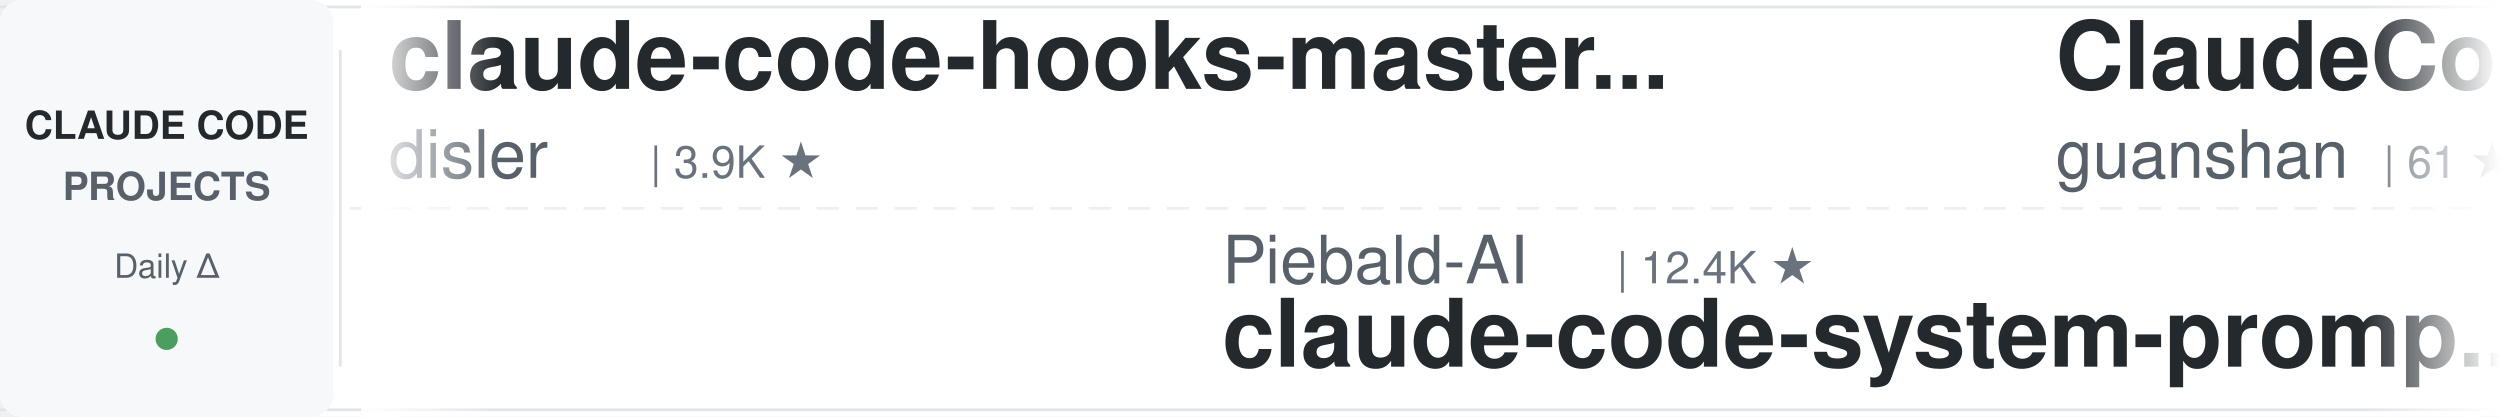
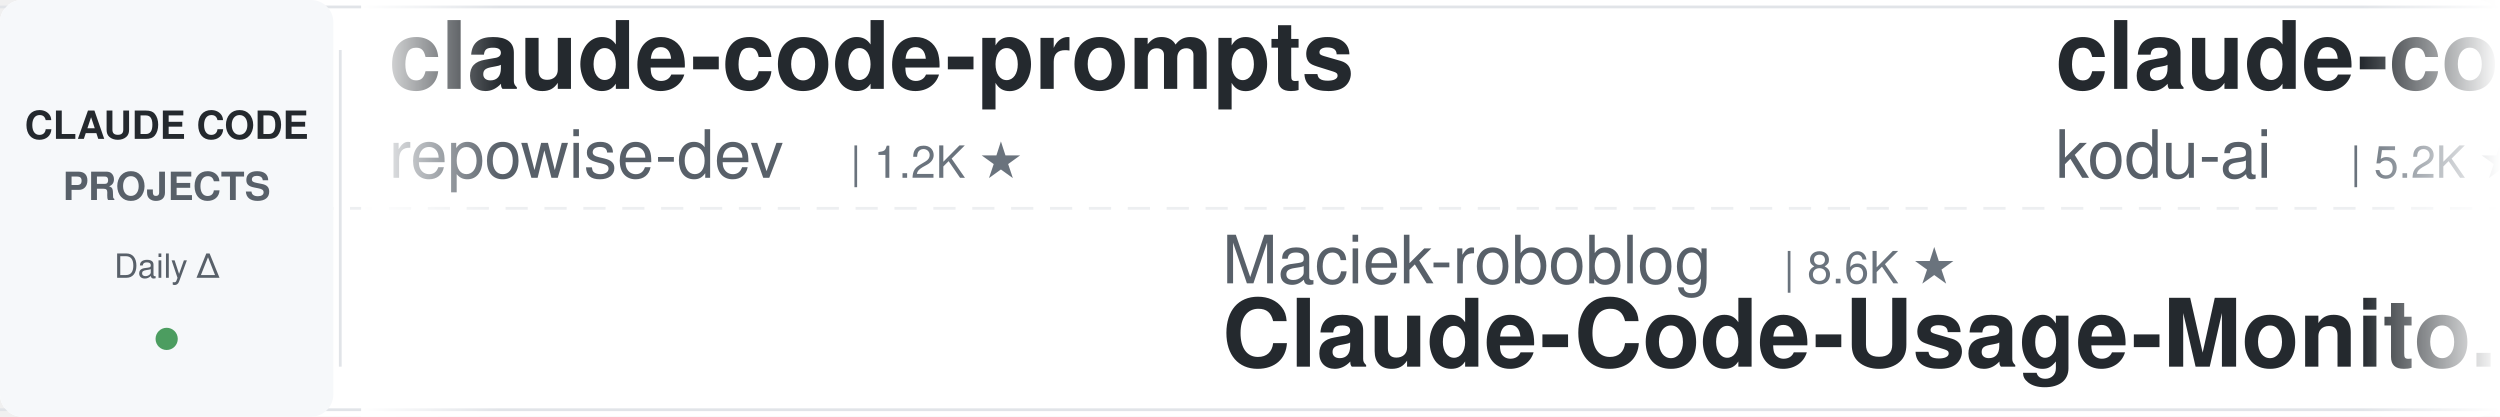
<svg xmlns="http://www.w3.org/2000/svg" width="900" height="150">
  <defs>
    <linearGradient id="awesomeLeftFade" x1="0%" y1="0%" x2="100%" y2="0%">
      <stop offset="0%" style="stop-color:#ffffff;stop-opacity:1" />
      <stop offset="100%" style="stop-color:#ffffff;stop-opacity:0" />
    </linearGradient>
    <linearGradient id="awesomeRightFade" x1="0%" y1="0%" x2="100%" y2="0%">
      <stop offset="0%" style="stop-color:#ffffff;stop-opacity:0" />
      <stop offset="100%" style="stop-color:#ffffff;stop-opacity:1" />
    </linearGradient>
  </defs>
  <rect width="900" height="150" fill="#ffffff" rx="8" />
  <rect x="0" y="2" width="900" height="1" fill="#e1e4e8" />
  <rect x="0" y="147" width="900" height="1" fill="#e1e4e8" />
  <line x1="0" y1="75" x2="900" y2="75" stroke="#e1e4e8" stroke-width="1" stroke-dasharray="8 6" opacity="0.6" />
  <rect x="0" y="0" width="120" height="150" fill="#f6f8fa" rx="8" />
  <text x="60" y="50" font-family="-apple-system, BlinkMacSystemFont, 'Segoe UI', Helvetica, Arial, sans-serif" font-size="14" font-weight="600" fill="#24292e" text-anchor="middle">CLAUDE CODE</text>
  <text x="60" y="72" font-family="-apple-system, BlinkMacSystemFont, 'Segoe UI', Helvetica, Arial, sans-serif" font-size="14" font-weight="600" fill="#586069" text-anchor="middle">PROJECTS</text>
  <text x="60" y="100" font-family="-apple-system, BlinkMacSystemFont, 'Segoe UI', Helvetica, Arial, sans-serif" font-size="12" font-weight="500" fill="#586069" text-anchor="middle">Daily Δ</text>
  <circle cx="60" cy="122" r="4" fill="#22863a" opacity="0.8" />
  <rect x="122" y="18" width="1" height="114" fill="#e1e4e8" />
  <clipPath id="awesomeTickerClip">
    <rect x="130" y="0" width="770" height="150" />
  </clipPath>
  <g clip-path="url(#awesomeTickerClip)">
    <g id="awesomeTickerItems">
      <animateTransform attributeName="transform" attributeType="XML" type="translate" from="0 0" to="-3000 0" dur="54s" repeatCount="indefinite" />
      <g transform="translate(0, 0)">
-         <text x="140" y="32" font-family="-apple-system, BlinkMacSystemFont, 'Segoe UI', Helvetica, Arial, sans-serif" font-size="34" font-weight="600" fill="#24292e">claude-code-hooks-master...</text>
-         <text x="140" y="64" font-family="-apple-system, BlinkMacSystemFont, 'Segoe UI', Helvetica, Arial, sans-serif" font-size="24" font-weight="400" fill="#586069">disler</text>
-         <text x="234" y="64" font-family="-apple-system, BlinkMacSystemFont, 'Segoe UI', Helvetica, Arial, sans-serif" font-size="16" font-weight="500" fill="#6a737d">| 3.9K ★</text>
+         <text x="140" y="32" font-family="-apple-system, BlinkMacSystemFont, 'Segoe UI', Helvetica, Arial, sans-serif" font-size="34" font-weight="600" fill="#24292e">claude-code-prompts</text>
+         <text x="140" y="64" font-family="-apple-system, BlinkMacSystemFont, 'Segoe UI', Helvetica, Arial, sans-serif" font-size="24" font-weight="400" fill="#586069">repowise-dev</text>
+         <text x="306" y="64" font-family="-apple-system, BlinkMacSystemFont, 'Segoe UI', Helvetica, Arial, sans-serif" font-size="16" font-weight="500" fill="#6a737d">| 1.2K ★</text>
      </g>
      <g transform="translate(300, 0)">
-         <text x="140" y="102" font-family="-apple-system, BlinkMacSystemFont, 'Segoe UI', Helvetica, Arial, sans-serif" font-size="24" font-weight="400" fill="#586069">Piebald-AI</text>
-         <text x="282" y="102" font-family="-apple-system, BlinkMacSystemFont, 'Segoe UI', Helvetica, Arial, sans-serif" font-size="16" font-weight="500" fill="#6a737d">| 12.4K ★</text>
-         <text x="140" y="132" font-family="-apple-system, BlinkMacSystemFont, 'Segoe UI', Helvetica, Arial, sans-serif" font-size="34" font-weight="600" fill="#24292e">claude-code-system-promp...</text>
+         <text x="140" y="102" font-family="-apple-system, BlinkMacSystemFont, 'Segoe UI', Helvetica, Arial, sans-serif" font-size="24" font-weight="400" fill="#586069">Maciek-roboblog</text>
+         <text x="342" y="102" font-family="-apple-system, BlinkMacSystemFont, 'Segoe UI', Helvetica, Arial, sans-serif" font-size="16" font-weight="500" fill="#6a737d">| 8.6K ★</text>
+         <text x="140" y="132" font-family="-apple-system, BlinkMacSystemFont, 'Segoe UI', Helvetica, Arial, sans-serif" font-size="34" font-weight="600" fill="#24292e">Claude-Code-Usage-Monito...</text>
      </g>
      <g transform="translate(600, 0)">
-         <text x="140" y="32" font-family="-apple-system, BlinkMacSystemFont, 'Segoe UI', Helvetica, Arial, sans-serif" font-size="34" font-weight="600" fill="#24292e">ClaudeCode</text>
-         <text x="140" y="64" font-family="-apple-system, BlinkMacSystemFont, 'Segoe UI', Helvetica, Arial, sans-serif" font-size="24" font-weight="400" fill="#586069">guanshan</text>
-         <text x="258" y="64" font-family="-apple-system, BlinkMacSystemFont, 'Segoe UI', Helvetica, Arial, sans-serif" font-size="16" font-weight="500" fill="#6a737d">| 61 ★</text>
+         <text x="140" y="32" font-family="-apple-system, BlinkMacSystemFont, 'Segoe UI', Helvetica, Arial, sans-serif" font-size="34" font-weight="600" fill="#24292e">claude-coder</text>
+         <text x="140" y="64" font-family="-apple-system, BlinkMacSystemFont, 'Segoe UI', Helvetica, Arial, sans-serif" font-size="24" font-weight="400" fill="#586069">kodu-ai</text>
+         <text x="246" y="64" font-family="-apple-system, BlinkMacSystemFont, 'Segoe UI', Helvetica, Arial, sans-serif" font-size="16" font-weight="500" fill="#6a737d">| 5.2K ★</text>
      </g>
      <g transform="translate(900, 0)">
-         <text x="140" y="102" font-family="-apple-system, BlinkMacSystemFont, 'Segoe UI', Helvetica, Arial, sans-serif" font-size="24" font-weight="400" fill="#586069">diet103</text>
-         <text x="246" y="102" font-family="-apple-system, BlinkMacSystemFont, 'Segoe UI', Helvetica, Arial, sans-serif" font-size="16" font-weight="500" fill="#6a737d">| 10.0K ★</text>
-         <text x="332" y="102" font-family="-apple-system, BlinkMacSystemFont, 'Segoe UI', Helvetica, Arial, sans-serif" font-size="16" font-weight="500" fill="#22863a"> +1</text>
-         <text x="140" y="132" font-family="-apple-system, BlinkMacSystemFont, 'Segoe UI', Helvetica, Arial, sans-serif" font-size="34" font-weight="600" fill="#24292e">claude-code-infrastructu...</text>
+         <text x="140" y="102" font-family="-apple-system, BlinkMacSystemFont, 'Segoe UI', Helvetica, Arial, sans-serif" font-size="24" font-weight="400" fill="#586069">rohitg00</text>
+         <text x="258" y="102" font-family="-apple-system, BlinkMacSystemFont, 'Segoe UI', Helvetica, Arial, sans-serif" font-size="16" font-weight="500" fill="#6a737d">| 2.5K ★</text>
+         <text x="140" y="132" font-family="-apple-system, BlinkMacSystemFont, 'Segoe UI', Helvetica, Arial, sans-serif" font-size="34" font-weight="600" fill="#24292e">awesome-claude-code-tool...</text>
      </g>
      <g transform="translate(1200, 0)">
-         <text x="140" y="32" font-family="-apple-system, BlinkMacSystemFont, 'Segoe UI', Helvetica, Arial, sans-serif" font-size="34" font-weight="600" fill="#24292e">claude-code-source-code</text>
-         <text x="140" y="64" font-family="-apple-system, BlinkMacSystemFont, 'Segoe UI', Helvetica, Arial, sans-serif" font-size="24" font-weight="400" fill="#586069">777genius</text>
-         <text x="270" y="64" font-family="-apple-system, BlinkMacSystemFont, 'Segoe UI', Helvetica, Arial, sans-serif" font-size="16" font-weight="500" fill="#6a737d">| 926 ★</text>
+         <text x="140" y="32" font-family="-apple-system, BlinkMacSystemFont, 'Segoe UI', Helvetica, Arial, sans-serif" font-size="34" font-weight="600" fill="#24292e">claude-code-settings</text>
+         <text x="140" y="64" font-family="-apple-system, BlinkMacSystemFont, 'Segoe UI', Helvetica, Arial, sans-serif" font-size="24" font-weight="400" fill="#586069">feiskyer</text>
+         <text x="258" y="64" font-family="-apple-system, BlinkMacSystemFont, 'Segoe UI', Helvetica, Arial, sans-serif" font-size="16" font-weight="500" fill="#6a737d">| 1.6K ★</text>
      </g>
      <g transform="translate(1500, 0)">
        <text x="140" y="102" font-family="-apple-system, BlinkMacSystemFont, 'Segoe UI', Helvetica, Arial, sans-serif" font-size="24" font-weight="400" fill="#586069">lintsinghua</text>
        <text x="294" y="102" font-family="-apple-system, BlinkMacSystemFont, 'Segoe UI', Helvetica, Arial, sans-serif" font-size="16" font-weight="500" fill="#6a737d">| 4.1K ★</text>
        <text x="140" y="132" font-family="-apple-system, BlinkMacSystemFont, 'Segoe UI', Helvetica, Arial, sans-serif" font-size="34" font-weight="600" fill="#24292e">claude-code-book</text>
      </g>
      <g transform="translate(1800, 0)">
-         <text x="140" y="32" font-family="-apple-system, BlinkMacSystemFont, 'Segoe UI', Helvetica, Arial, sans-serif" font-size="34" font-weight="600" fill="#24292e">claude-code-proxy</text>
-         <text x="140" y="64" font-family="-apple-system, BlinkMacSystemFont, 'Segoe UI', Helvetica, Arial, sans-serif" font-size="24" font-weight="400" fill="#586069">fuergaosi233</text>
-         <text x="306" y="64" font-family="-apple-system, BlinkMacSystemFont, 'Segoe UI', Helvetica, Arial, sans-serif" font-size="16" font-weight="500" fill="#6a737d">| 2.8K ★</text>
-         <text x="383" y="64" font-family="-apple-system, BlinkMacSystemFont, 'Segoe UI', Helvetica, Arial, sans-serif" font-size="16" font-weight="500" fill="#22863a"> +1</text>
+         <text x="140" y="32" font-family="-apple-system, BlinkMacSystemFont, 'Segoe UI', Helvetica, Arial, sans-serif" font-size="34" font-weight="600" fill="#24292e">claude-code-rev</text>
+         <text x="140" y="64" font-family="-apple-system, BlinkMacSystemFont, 'Segoe UI', Helvetica, Arial, sans-serif" font-size="24" font-weight="400" fill="#586069">oboard</text>
+         <text x="234" y="64" font-family="-apple-system, BlinkMacSystemFont, 'Segoe UI', Helvetica, Arial, sans-serif" font-size="16" font-weight="500" fill="#6a737d">| 3.3K ★</text>
      </g>
      <g transform="translate(2100, 0)">
-         <text x="140" y="102" font-family="-apple-system, BlinkMacSystemFont, 'Segoe UI', Helvetica, Arial, sans-serif" font-size="24" font-weight="400" fill="#586069">wanshuiyin</text>
-         <text x="282" y="102" font-family="-apple-system, BlinkMacSystemFont, 'Segoe UI', Helvetica, Arial, sans-serif" font-size="16" font-weight="500" fill="#6a737d">| 14.9K ★</text>
-         <text x="368" y="102" font-family="-apple-system, BlinkMacSystemFont, 'Segoe UI', Helvetica, Arial, sans-serif" font-size="16" font-weight="500" fill="#22863a"> +1</text>
-         <text x="140" y="132" font-family="-apple-system, BlinkMacSystemFont, 'Segoe UI', Helvetica, Arial, sans-serif" font-size="34" font-weight="600" fill="#24292e">Auto-claude-code-researc...</text>
+         <text x="140" y="102" font-family="-apple-system, BlinkMacSystemFont, 'Segoe UI', Helvetica, Arial, sans-serif" font-size="24" font-weight="400" fill="#586069">AprilNEA</text>
+         <text x="258" y="102" font-family="-apple-system, BlinkMacSystemFont, 'Segoe UI', Helvetica, Arial, sans-serif" font-size="16" font-weight="500" fill="#6a737d">| 390 ★</text>
+         <text x="140" y="132" font-family="-apple-system, BlinkMacSystemFont, 'Segoe UI', Helvetica, Arial, sans-serif" font-size="34" font-weight="600" fill="#24292e">claude-code-source</text>
      </g>
      <g transform="translate(2400, 0)">
-         <text x="140" y="32" font-family="-apple-system, BlinkMacSystemFont, 'Segoe UI', Helvetica, Arial, sans-serif" font-size="34" font-weight="600" fill="#24292e">Dive-into-Claude-Code</text>
-         <text x="140" y="64" font-family="-apple-system, BlinkMacSystemFont, 'Segoe UI', Helvetica, Arial, sans-serif" font-size="24" font-weight="400" fill="#586069">VILA-Lab</text>
-         <text x="258" y="64" font-family="-apple-system, BlinkMacSystemFont, 'Segoe UI', Helvetica, Arial, sans-serif" font-size="16" font-weight="500" fill="#6a737d">| 2.1K ★</text>
+         <text x="140" y="32" font-family="-apple-system, BlinkMacSystemFont, 'Segoe UI', Helvetica, Arial, sans-serif" font-size="34" font-weight="600" fill="#24292e">claude-code-plugins-plus...</text>
+         <text x="140" y="64" font-family="-apple-system, BlinkMacSystemFont, 'Segoe UI', Helvetica, Arial, sans-serif" font-size="24" font-weight="400" fill="#586069">jeremylongshore</text>
+         <text x="342" y="64" font-family="-apple-system, BlinkMacSystemFont, 'Segoe UI', Helvetica, Arial, sans-serif" font-size="16" font-weight="500" fill="#6a737d">| 2.7K ★</text>
      </g>
      <g transform="translate(2700, 0)">
-         <text x="140" y="102" font-family="-apple-system, BlinkMacSystemFont, 'Segoe UI', Helvetica, Arial, sans-serif" font-size="24" font-weight="400" fill="#586069">Donchitos</text>
-         <text x="270" y="102" font-family="-apple-system, BlinkMacSystemFont, 'Segoe UI', Helvetica, Arial, sans-serif" font-size="16" font-weight="500" fill="#6a737d">| 24.3K ★</text>
-         <text x="356" y="102" font-family="-apple-system, BlinkMacSystemFont, 'Segoe UI', Helvetica, Arial, sans-serif" font-size="16" font-weight="500" fill="#22863a"> +10</text>
-         <text x="140" y="132" font-family="-apple-system, BlinkMacSystemFont, 'Segoe UI', Helvetica, Arial, sans-serif" font-size="34" font-weight="600" fill="#24292e">Claude-Code-Game-Studios</text>
+         <text x="140" y="102" font-family="-apple-system, BlinkMacSystemFont, 'Segoe UI', Helvetica, Arial, sans-serif" font-size="24" font-weight="400" fill="#586069">Yuyz0112</text>
+         <text x="258" y="102" font-family="-apple-system, BlinkMacSystemFont, 'Segoe UI', Helvetica, Arial, sans-serif" font-size="16" font-weight="500" fill="#6a737d">| 2.4K ★</text>
+         <text x="140" y="132" font-family="-apple-system, BlinkMacSystemFont, 'Segoe UI', Helvetica, Arial, sans-serif" font-size="34" font-weight="600" fill="#24292e">claude-code-reverse</text>
      </g>
      <g transform="translate(3000, 0)">
-         <text x="140" y="32" font-family="-apple-system, BlinkMacSystemFont, 'Segoe UI', Helvetica, Arial, sans-serif" font-size="34" font-weight="600" fill="#24292e">claude-code-hooks-master...</text>
-         <text x="140" y="64" font-family="-apple-system, BlinkMacSystemFont, 'Segoe UI', Helvetica, Arial, sans-serif" font-size="24" font-weight="400" fill="#586069">disler</text>
-         <text x="234" y="64" font-family="-apple-system, BlinkMacSystemFont, 'Segoe UI', Helvetica, Arial, sans-serif" font-size="16" font-weight="500" fill="#6a737d">| 3.9K ★</text>
+         <text x="140" y="32" font-family="-apple-system, BlinkMacSystemFont, 'Segoe UI', Helvetica, Arial, sans-serif" font-size="34" font-weight="600" fill="#24292e">claude-code-prompts</text>
+         <text x="140" y="64" font-family="-apple-system, BlinkMacSystemFont, 'Segoe UI', Helvetica, Arial, sans-serif" font-size="24" font-weight="400" fill="#586069">repowise-dev</text>
+         <text x="306" y="64" font-family="-apple-system, BlinkMacSystemFont, 'Segoe UI', Helvetica, Arial, sans-serif" font-size="16" font-weight="500" fill="#6a737d">| 1.2K ★</text>
      </g>
      <g transform="translate(3300, 0)">
-         <text x="140" y="102" font-family="-apple-system, BlinkMacSystemFont, 'Segoe UI', Helvetica, Arial, sans-serif" font-size="24" font-weight="400" fill="#586069">Piebald-AI</text>
-         <text x="282" y="102" font-family="-apple-system, BlinkMacSystemFont, 'Segoe UI', Helvetica, Arial, sans-serif" font-size="16" font-weight="500" fill="#6a737d">| 12.4K ★</text>
-         <text x="140" y="132" font-family="-apple-system, BlinkMacSystemFont, 'Segoe UI', Helvetica, Arial, sans-serif" font-size="34" font-weight="600" fill="#24292e">claude-code-system-promp...</text>
+         <text x="140" y="102" font-family="-apple-system, BlinkMacSystemFont, 'Segoe UI', Helvetica, Arial, sans-serif" font-size="24" font-weight="400" fill="#586069">Maciek-roboblog</text>
+         <text x="342" y="102" font-family="-apple-system, BlinkMacSystemFont, 'Segoe UI', Helvetica, Arial, sans-serif" font-size="16" font-weight="500" fill="#6a737d">| 8.6K ★</text>
+         <text x="140" y="132" font-family="-apple-system, BlinkMacSystemFont, 'Segoe UI', Helvetica, Arial, sans-serif" font-size="34" font-weight="600" fill="#24292e">Claude-Code-Usage-Monito...</text>
      </g>
      <g transform="translate(3600, 0)">
-         <text x="140" y="32" font-family="-apple-system, BlinkMacSystemFont, 'Segoe UI', Helvetica, Arial, sans-serif" font-size="34" font-weight="600" fill="#24292e">ClaudeCode</text>
-         <text x="140" y="64" font-family="-apple-system, BlinkMacSystemFont, 'Segoe UI', Helvetica, Arial, sans-serif" font-size="24" font-weight="400" fill="#586069">guanshan</text>
-         <text x="258" y="64" font-family="-apple-system, BlinkMacSystemFont, 'Segoe UI', Helvetica, Arial, sans-serif" font-size="16" font-weight="500" fill="#6a737d">| 61 ★</text>
+         <text x="140" y="32" font-family="-apple-system, BlinkMacSystemFont, 'Segoe UI', Helvetica, Arial, sans-serif" font-size="34" font-weight="600" fill="#24292e">claude-coder</text>
+         <text x="140" y="64" font-family="-apple-system, BlinkMacSystemFont, 'Segoe UI', Helvetica, Arial, sans-serif" font-size="24" font-weight="400" fill="#586069">kodu-ai</text>
+         <text x="246" y="64" font-family="-apple-system, BlinkMacSystemFont, 'Segoe UI', Helvetica, Arial, sans-serif" font-size="16" font-weight="500" fill="#6a737d">| 5.2K ★</text>
      </g>
      <g transform="translate(3900, 0)">
-         <text x="140" y="102" font-family="-apple-system, BlinkMacSystemFont, 'Segoe UI', Helvetica, Arial, sans-serif" font-size="24" font-weight="400" fill="#586069">diet103</text>
-         <text x="246" y="102" font-family="-apple-system, BlinkMacSystemFont, 'Segoe UI', Helvetica, Arial, sans-serif" font-size="16" font-weight="500" fill="#6a737d">| 10.0K ★</text>
-         <text x="332" y="102" font-family="-apple-system, BlinkMacSystemFont, 'Segoe UI', Helvetica, Arial, sans-serif" font-size="16" font-weight="500" fill="#22863a"> +1</text>
-         <text x="140" y="132" font-family="-apple-system, BlinkMacSystemFont, 'Segoe UI', Helvetica, Arial, sans-serif" font-size="34" font-weight="600" fill="#24292e">claude-code-infrastructu...</text>
+         <text x="140" y="102" font-family="-apple-system, BlinkMacSystemFont, 'Segoe UI', Helvetica, Arial, sans-serif" font-size="24" font-weight="400" fill="#586069">rohitg00</text>
+         <text x="258" y="102" font-family="-apple-system, BlinkMacSystemFont, 'Segoe UI', Helvetica, Arial, sans-serif" font-size="16" font-weight="500" fill="#6a737d">| 2.5K ★</text>
+         <text x="140" y="132" font-family="-apple-system, BlinkMacSystemFont, 'Segoe UI', Helvetica, Arial, sans-serif" font-size="34" font-weight="600" fill="#24292e">awesome-claude-code-tool...</text>
      </g>
    </g>
  </g>
  <rect x="130" y="0" width="50" height="150" fill="url(#awesomeLeftFade)" />
  <rect x="850" y="0" width="50" height="150" fill="url(#awesomeRightFade)" />
</svg>
